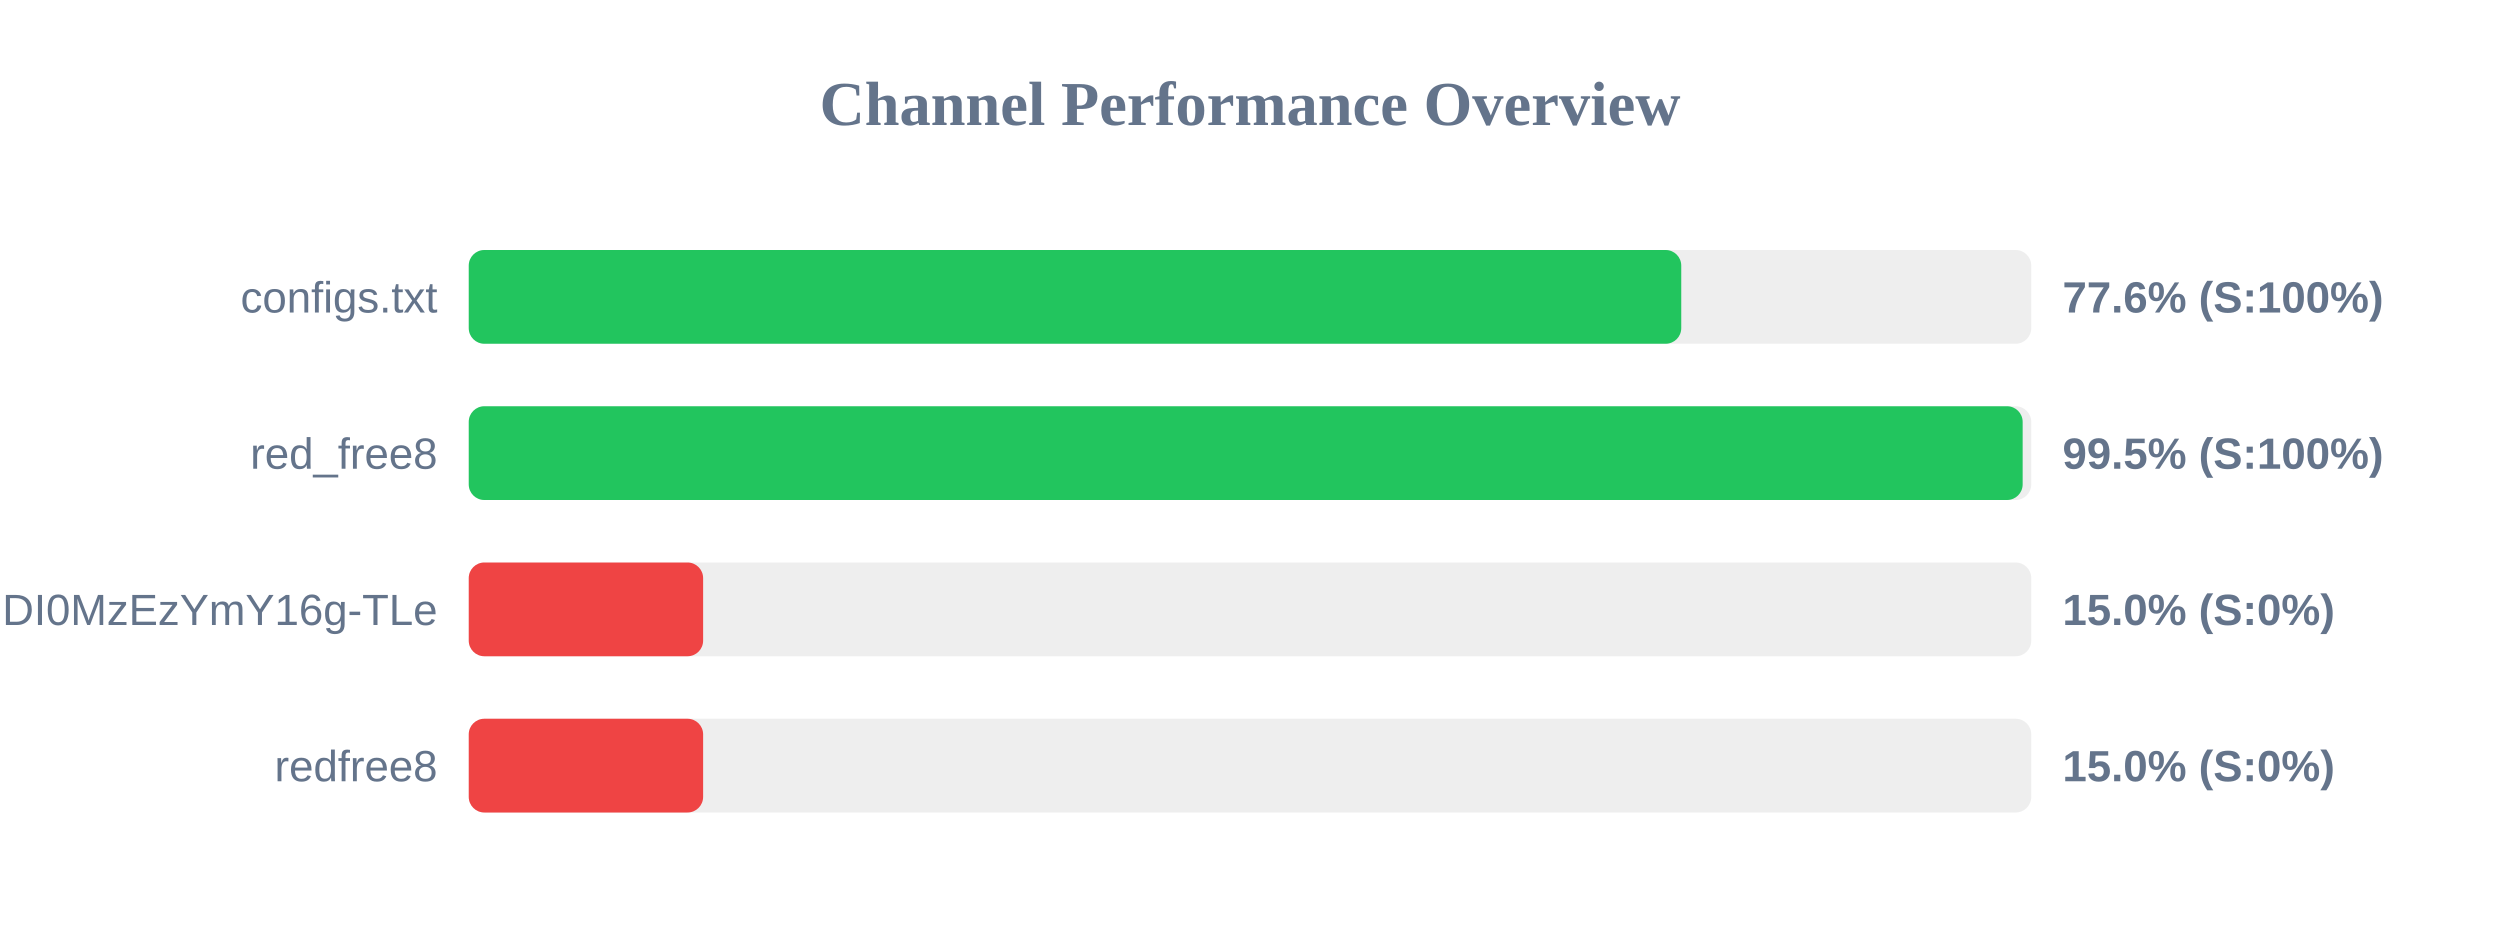
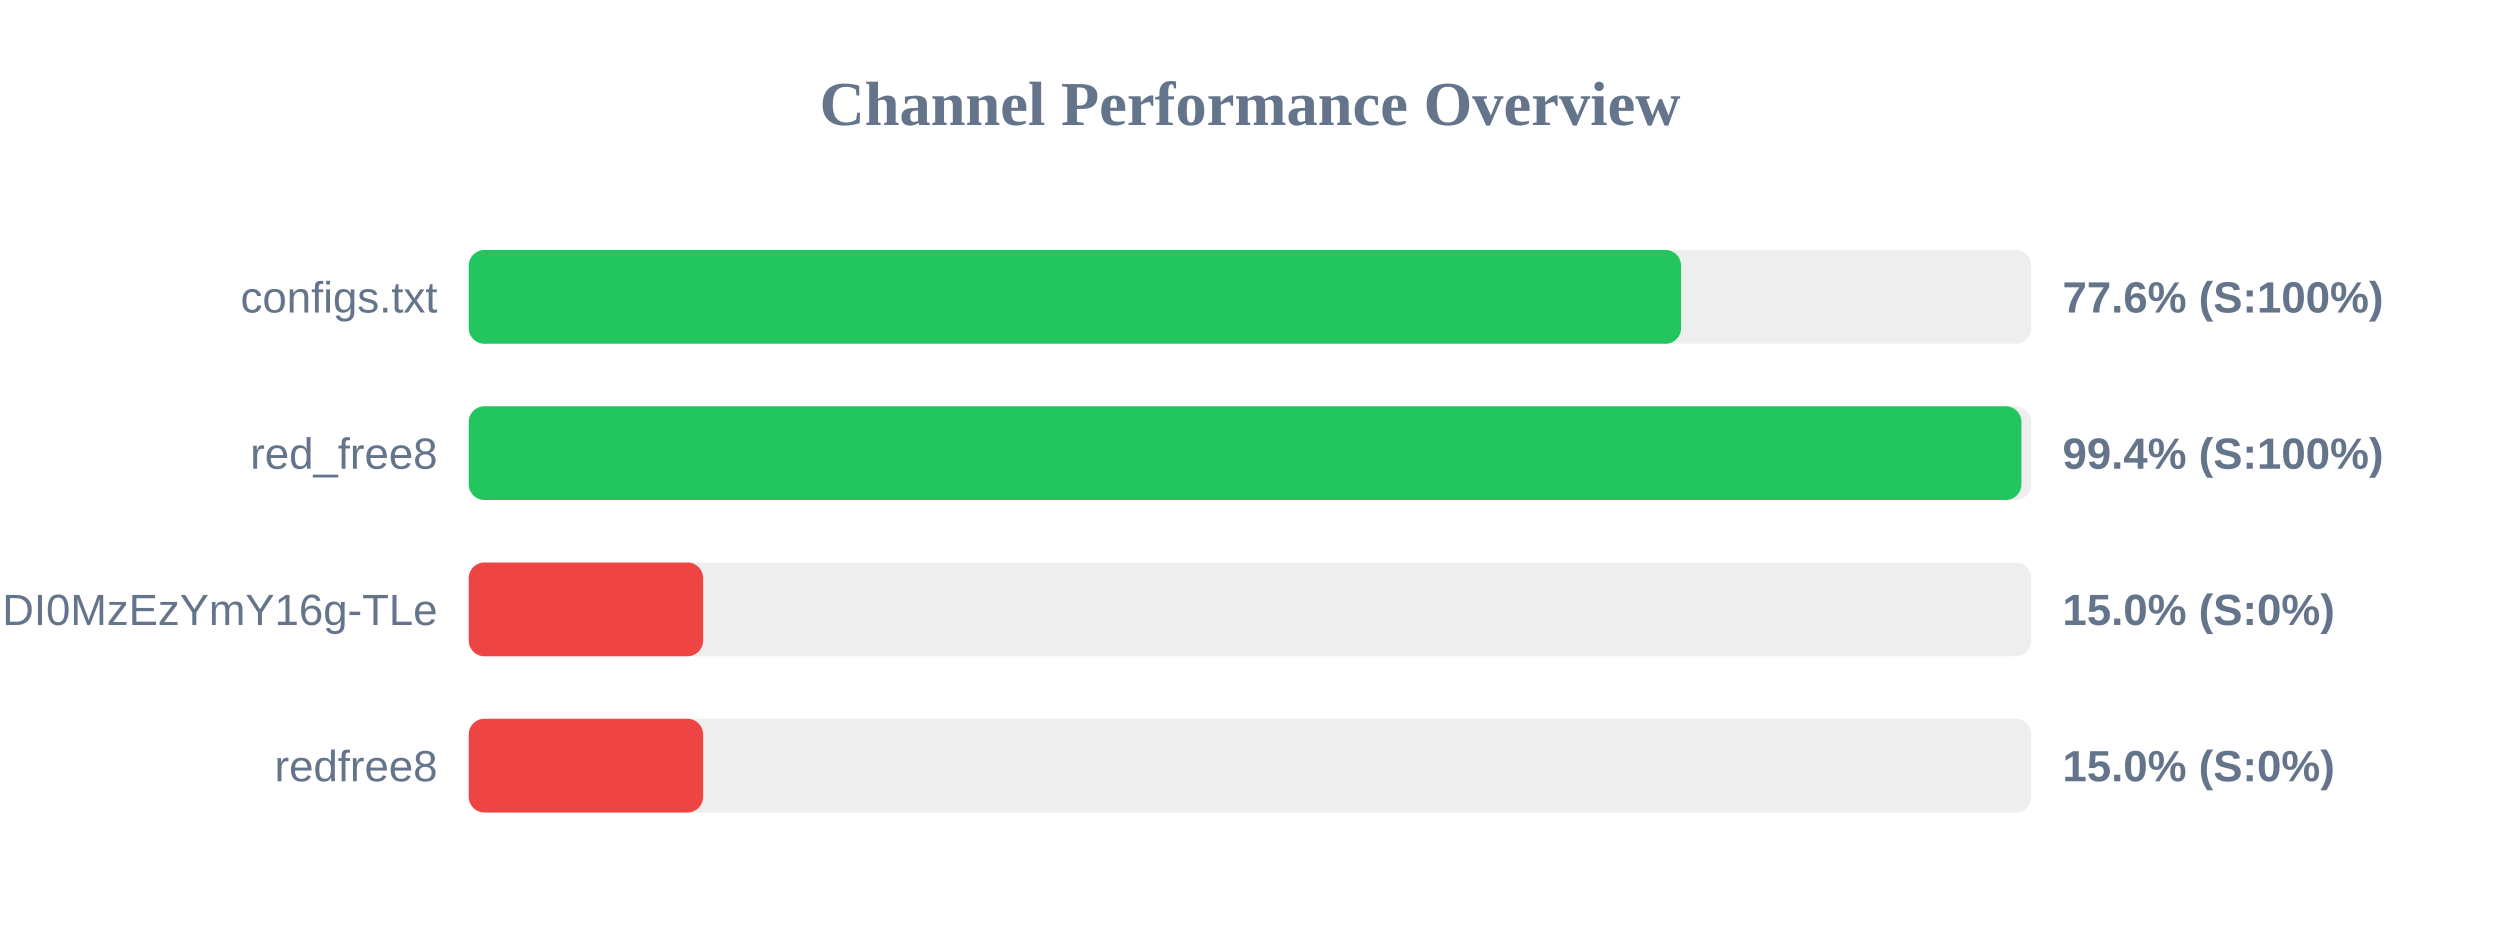
<svg xmlns="http://www.w3.org/2000/svg" width="800" height="300" version="1.1">
  <style>
        .row { font: 14px Arial; fill: #64748b; }
        .score { font: bold 14px Arial; fill: #64748b; }
    </style>
  <text x="400" y="40" text-anchor="middle" font-size="20px" font-weight="bold" fill="#64748b">Channel Performance Overview</text>
  <rect x="150" y="80" width="500" height="30" fill="#eee" rx="5" />
-   <rect x="150" y="80" width="388.0" height="30" fill="#22c55e" rx="5" />
+   <rect x="150" y="80" width="387.95" height="30" fill="#22c55e" rx="5" />
  <text x="140" y="100" text-anchor="end" class="row">configs.txt</text>
  <text x="660" y="100" text-anchor="start" class="score">77.6% (S:100%)</text>
  <rect x="150" y="130" width="500" height="30" fill="#eee" rx="5" />
-   <rect x="150" y="130" width="497.25" height="30" fill="#22c55e" rx="5" />
+   <rect x="150" y="130" width="496.85" height="30" fill="#22c55e" rx="5" />
  <text x="140" y="150" text-anchor="end" class="row">red_free8</text>
-   <text x="660" y="150" text-anchor="start" class="score">99.5% (S:100%)</text>
+   <text x="660" y="150" text-anchor="start" class="score">99.4% (S:100%)</text>
  <rect x="150" y="180" width="500" height="30" fill="#eee" rx="5" />
  <rect x="150" y="180" width="75.0" height="30" fill="#ef4444" rx="5" />
  <text x="140" y="200" text-anchor="end" class="row">NjEzODY1NDgyOCwxNzQ1NDI0MzEzYmY16g-TLe</text>
  <text x="660" y="200" text-anchor="start" class="score">15.0% (S:0%)</text>
  <rect x="150" y="230" width="500" height="30" fill="#eee" rx="5" />
  <rect x="150" y="230" width="75.0" height="30" fill="#ef4444" rx="5" />
  <text x="140" y="250" text-anchor="end" class="row">redfree8</text>
  <text x="660" y="250" text-anchor="start" class="score">15.0% (S:0%)</text>
</svg>
